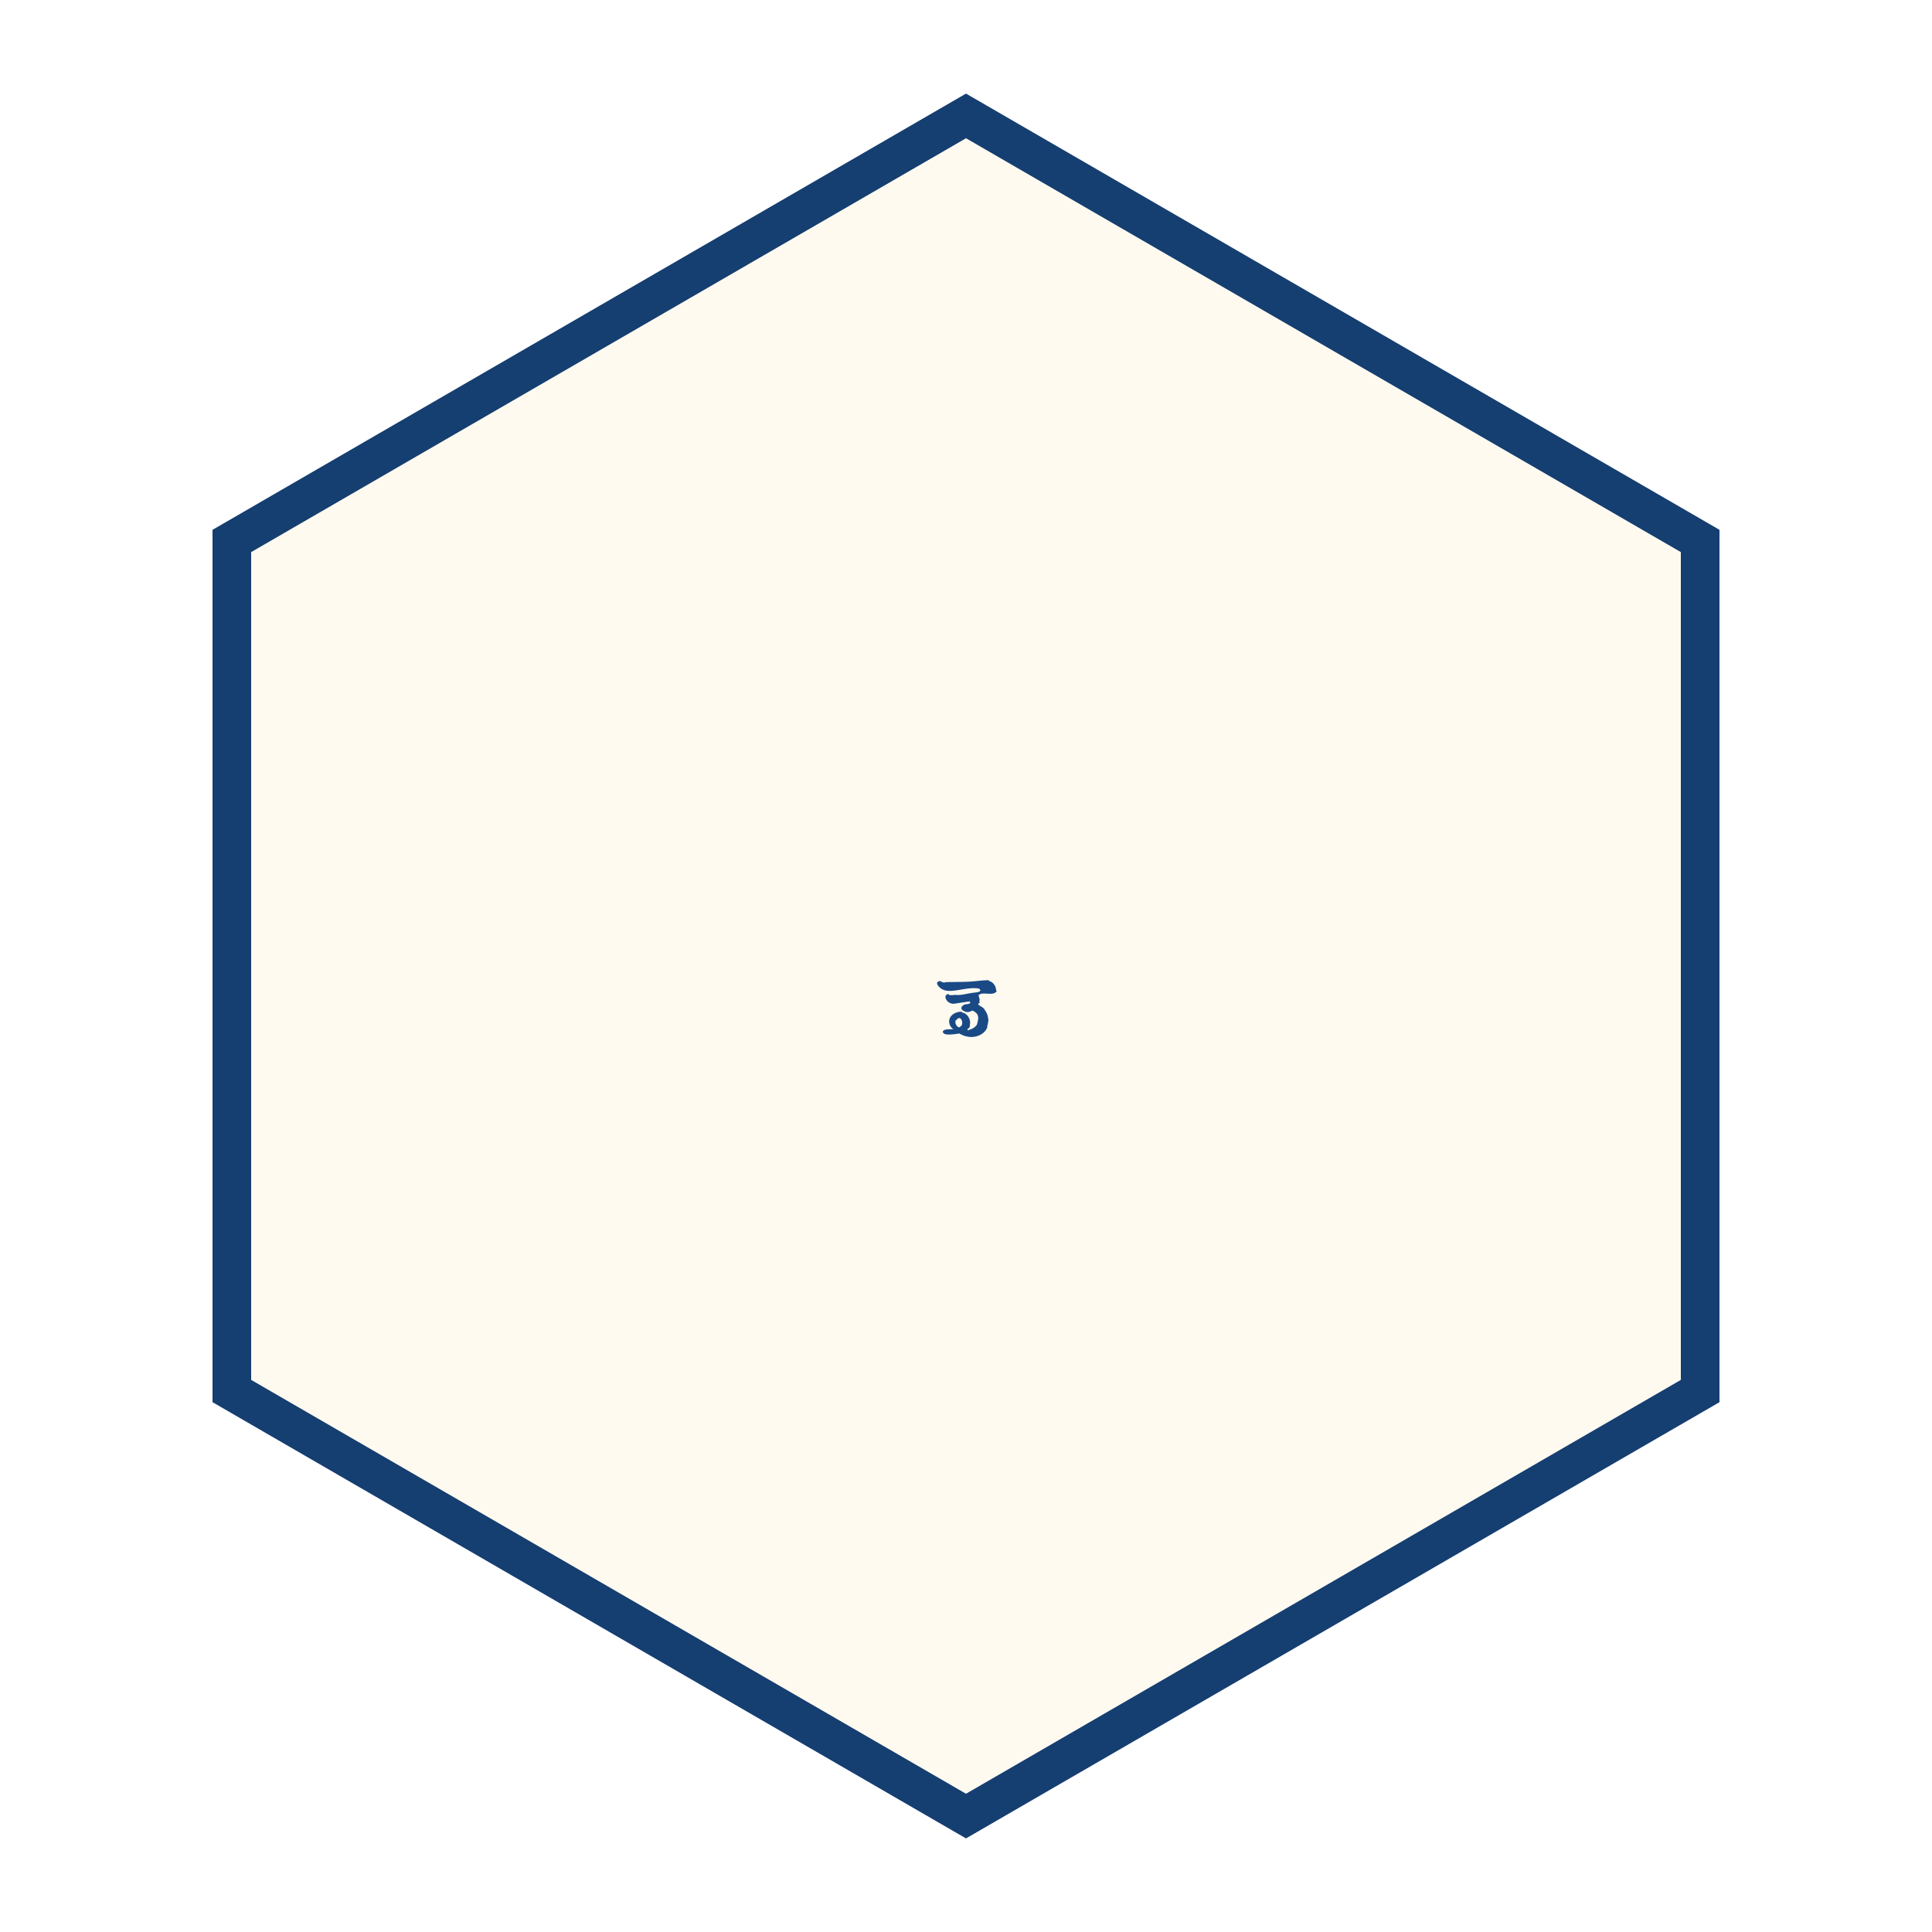
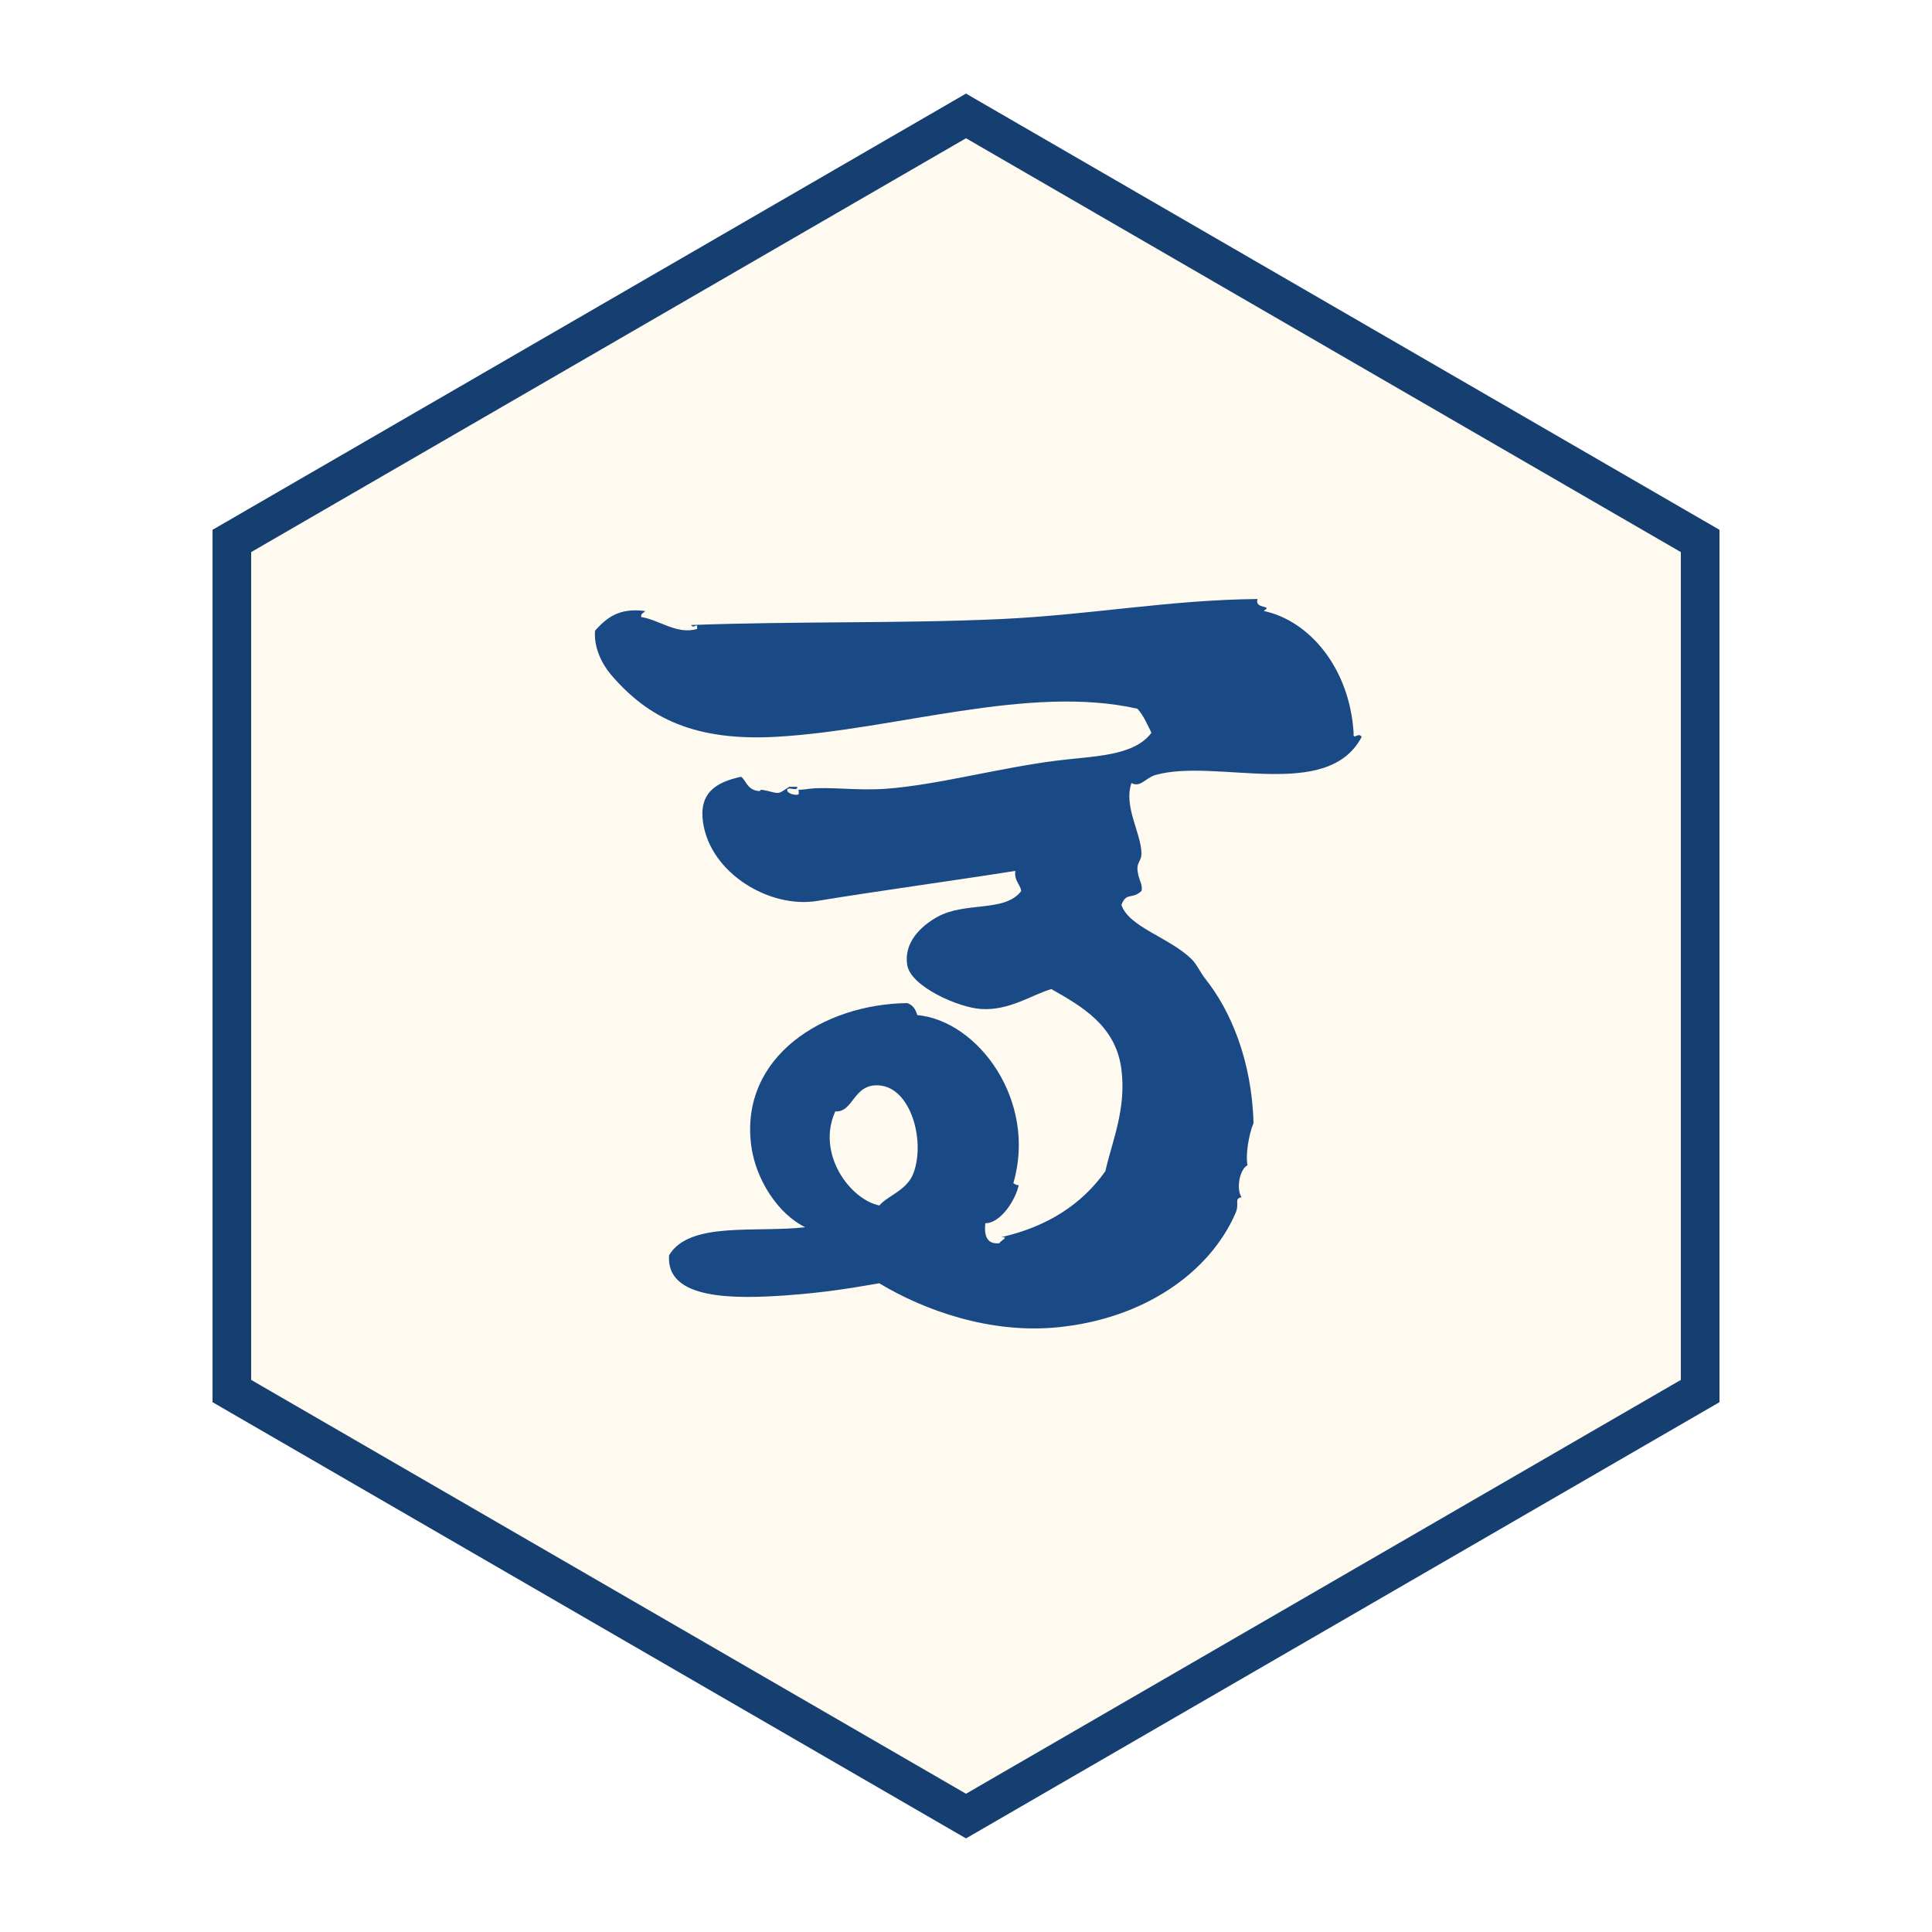
<svg xmlns="http://www.w3.org/2000/svg" viewBox="0 0 100 100" width="256" height="256">
  <polygon points="50,6 88,28 88,72 50,94 12,72 12,28" fill="#fffaf0" stroke="#153e71" stroke-width="2" />
-   <g transform="translate(50 50) translate(0 2.400) scale(0.092) translate(-181.370 -685.875)">
+   <g transform="translate(50 50) translate(0 2.400) scale(1.18) translate(-181.370 -685.875)">
    <path d="M175.636,690.219c-0.837,1.852,0.637,3.855,1.932,4.127c0.373-0.438,1.204-0.658,1.492-1.404     c0.532-1.383-0.082-3.75-1.492-3.863C176.414,688.988,176.447,690.273,175.636,690.219z M167.296,668.271     c-0.057,0.09-0.2,0.094-0.174,0.262c0.815,0.129,1.549,0.781,2.457,0.525c0.016-0.346-0.135,0.029-0.265-0.174     c4.652-0.172,9.181-0.059,13.607-0.262c3.968-0.188,7.331-0.838,11.238-0.879c-0.155,0.473,0.729,0.248,0.264,0.523     c2.019,0.426,3.776,2.518,3.95,5.354c-0.042,0.358,0.22-0.07,0.352,0.174c-1.507,2.854-6.381,0.918-9.043,1.668     c-0.426,0.121-0.665,0.57-1.054,0.354c-0.354,1.01,0.412,2.172,0.439,3.07c0.009,0.324-0.193,0.412-0.177,0.703     c0.032,0.494,0.252,0.646,0.177,0.963c-0.426,0.391-0.658,0.027-0.879,0.611c0.328,0.974,2.096,1.422,3.073,2.373     c0.225,0.219,0.391,0.596,0.616,0.879c1.084,1.365,2.028,3.533,2.105,6.32c-0.198,0.447-0.36,1.393-0.264,1.844     c-0.343,0.178-0.508,1.027-0.262,1.406c-0.345,0.063-0.071,0.26-0.265,0.701c-1.123,2.58-3.99,4.633-7.813,5.004     c-2.952,0.289-5.843-0.742-7.813-1.932c-1.153,0.199-2.329,0.402-4.038,0.527c-2.331,0.168-5.333,0.205-5.181-1.756     c0.896-1.504,3.824-0.979,5.971-1.23c-1.173-0.566-2.178-2.081-2.371-3.6c-0.492-3.883,3.164-6.184,6.847-6.231     c0.243,0.079,0.369,0.276,0.44,0.526c2.683,0.25,5.266,3.777,4.214,7.373c0.054,0.037,0.178,0.115,0.237,0.078     c-0.142,0.674-0.805,1.686-1.467,1.678c-0.054,0.551,0.065,0.933,0.615,0.879c0.028-0.098,0.466-0.287,0.087-0.266     c2.024-0.463,3.534-1.439,4.565-2.896c0.292-1.313,0.929-2.729,0.701-4.477c-0.244-1.902-1.732-2.75-3.072-3.51     c-0.9,0.271-1.828,0.946-3.072,0.875c-1.009-0.061-3.099-0.988-3.25-1.931c-0.155-0.981,0.589-1.7,1.319-2.108     c1.229-0.686,2.979-0.188,3.686-1.142c-0.063-0.313-0.317-0.44-0.262-0.878c-2.542,0.404-6.016,0.878-8.692,1.318     c-2.078,0.342-4.669-1.205-5.004-3.426c-0.195-1.3,0.541-1.779,1.668-2.021c0.219,0.164,0.253,0.535,0.703,0.617     c0.295,0.053-0.066-0.121,0.439,0c0.557,0.133,0.464,0.16,0.967-0.176c0.116,0,0.232,0,0.351,0     c0.039,0.244-0.479-0.068-0.439,0.176c0.093,0.17,0.391,0.18,0.439,0.174c0.117-0.014,0.05-0.153,0.063-0.227     c0.08,0.02,0.474-0.035,0.474-0.037c0.835-0.099,2.098,0.09,3.327,0.002c2.239-0.16,4.937-0.906,7.461-1.229     c1.636-0.214,3.422-0.175,4.214-1.229c-0.186-0.371-0.349-0.762-0.615-1.055c-4.776-1.078-10.646,0.932-15.802,1.229     c-3.59,0.209-5.65-0.801-7.287-2.719c-0.409-0.48-0.76-1.193-0.703-1.935C165.58,668.605,166.111,668.111,167.296,668.271z" fill="#1a4a86" />
  </g>
</svg>
